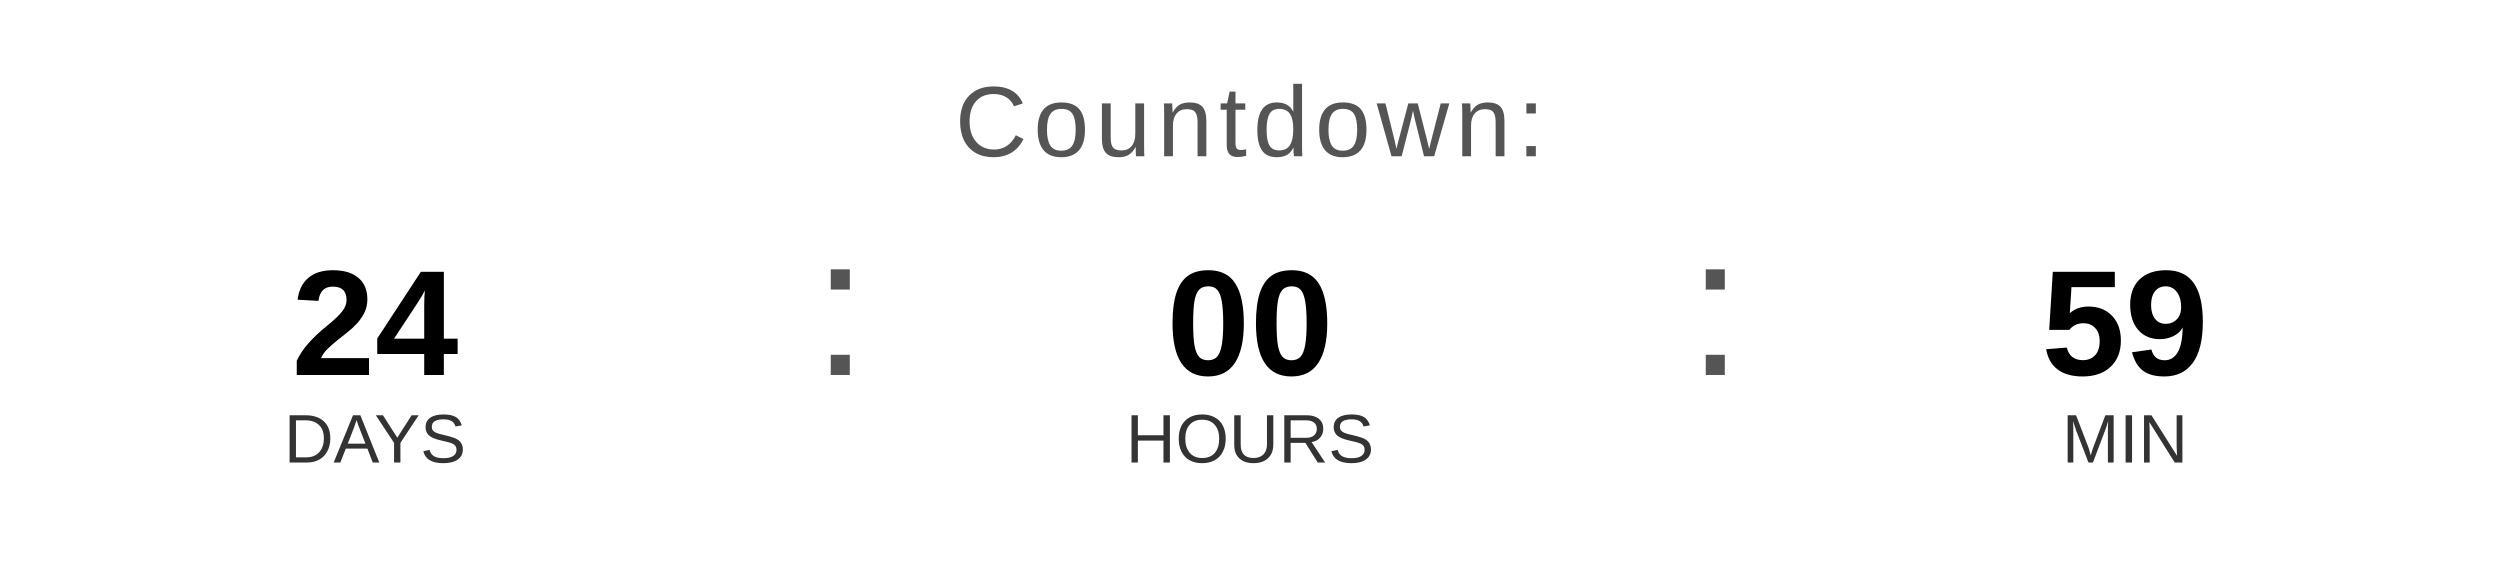
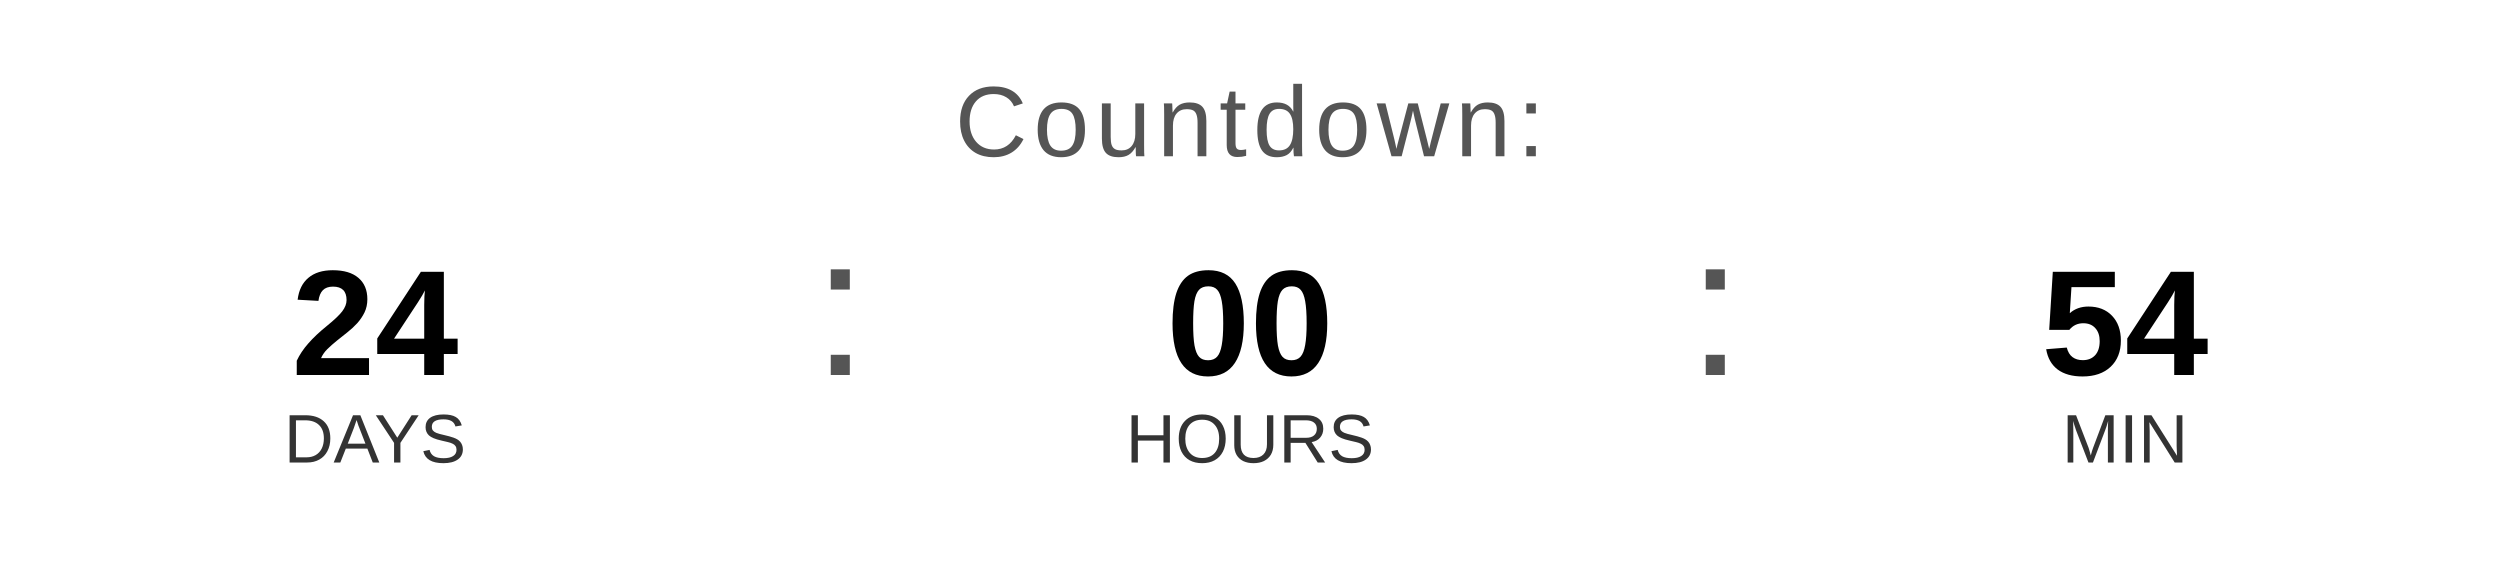
<svg xmlns="http://www.w3.org/2000/svg" width="400" height="90" viewBox="0 0 400 90">
  <text x="200" y="25" font-family="Arial, Helvetica, sans-serif" font-size="16" fill="#555555" text-anchor="middle" letter-spacing="1">
    Countdown:
  </text>
  <text x="60" y="60" font-family="Arial, Helvetica, sans-serif" font-size="24" font-weight="bold" fill="#000000" text-anchor="middle">24</text>
  <text x="60" y="74" font-family="Arial, Helvetica, sans-serif" font-size="11" fill="#333333" text-anchor="middle">DAYS</text>
  <text x="130" y="60" font-family="Arial, sans-serif" font-size="32" fill="#555555">:</text>
  <text x="200" y="60" font-family="Arial, Helvetica, sans-serif" font-size="24" font-weight="bold" fill="#000000" text-anchor="middle">00</text>
  <text x="200" y="74" font-family="Arial, Helvetica, sans-serif" font-size="11" fill="#333333" text-anchor="middle">HOURS</text>
  <text x="270" y="60" font-family="Arial, sans-serif" font-size="32" fill="#555555">:</text>
-   <text x="340" y="60" font-family="Arial, Helvetica, sans-serif" font-size="24" font-weight="bold" fill="#000000" text-anchor="middle">59</text>
+   <text x="340" y="60" font-family="Arial, Helvetica, sans-serif" font-size="24" font-weight="bold" fill="#000000" text-anchor="middle">54</text>
  <text x="340" y="74" font-family="Arial, Helvetica, sans-serif" font-size="11" fill="#333333" text-anchor="middle">MIN</text>
</svg>
